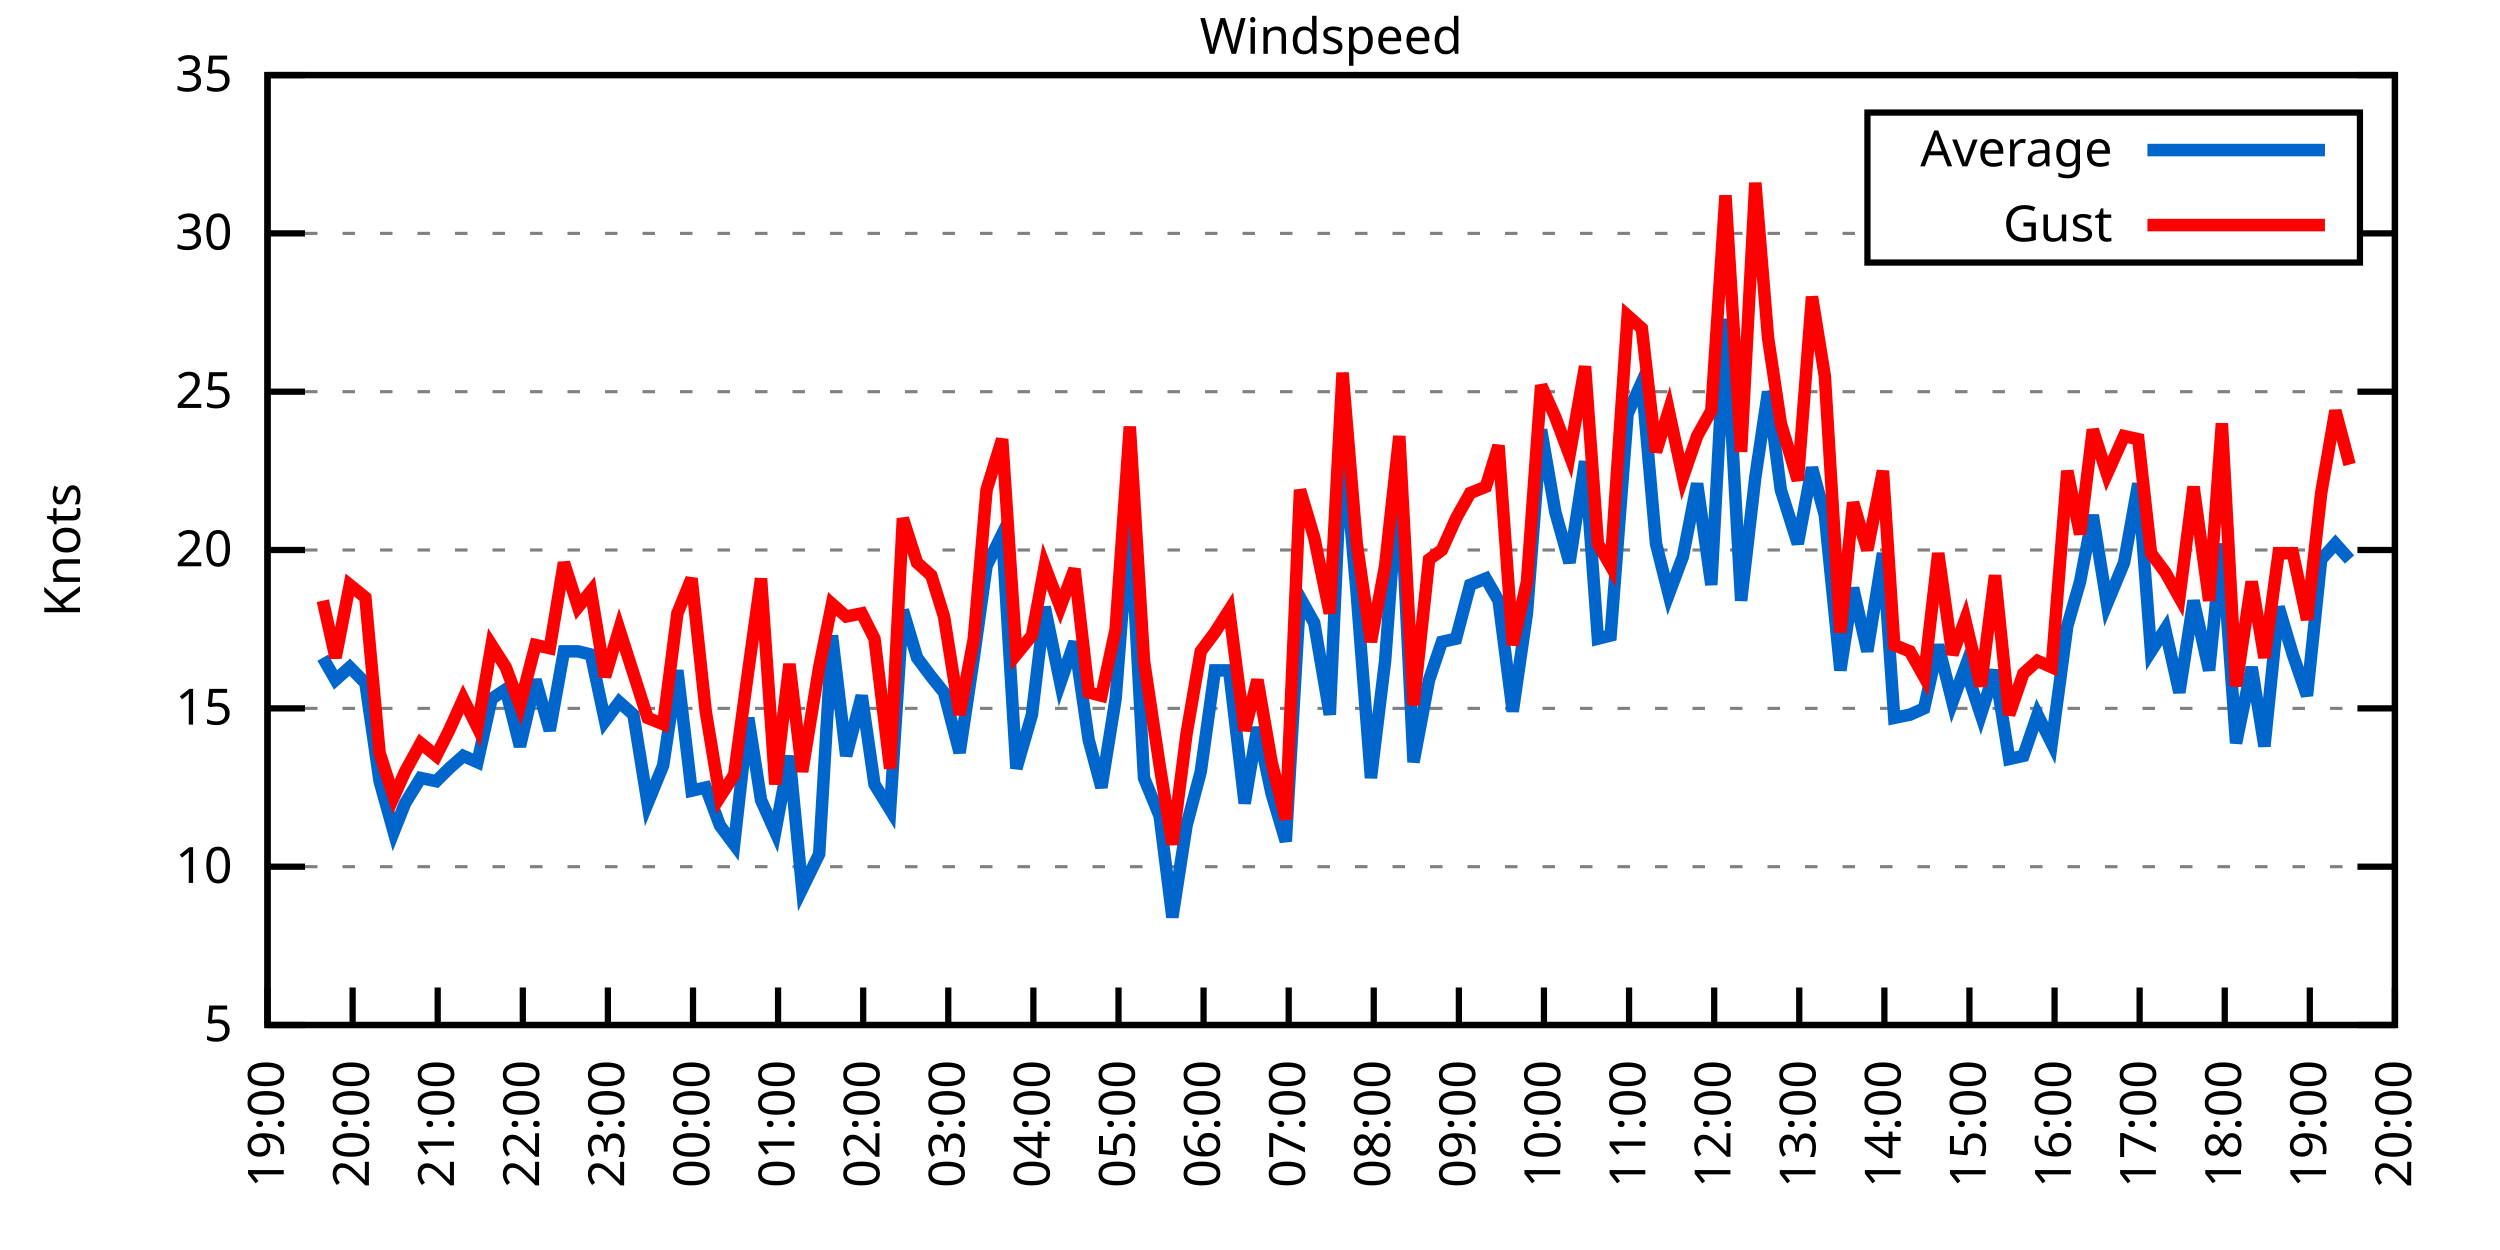
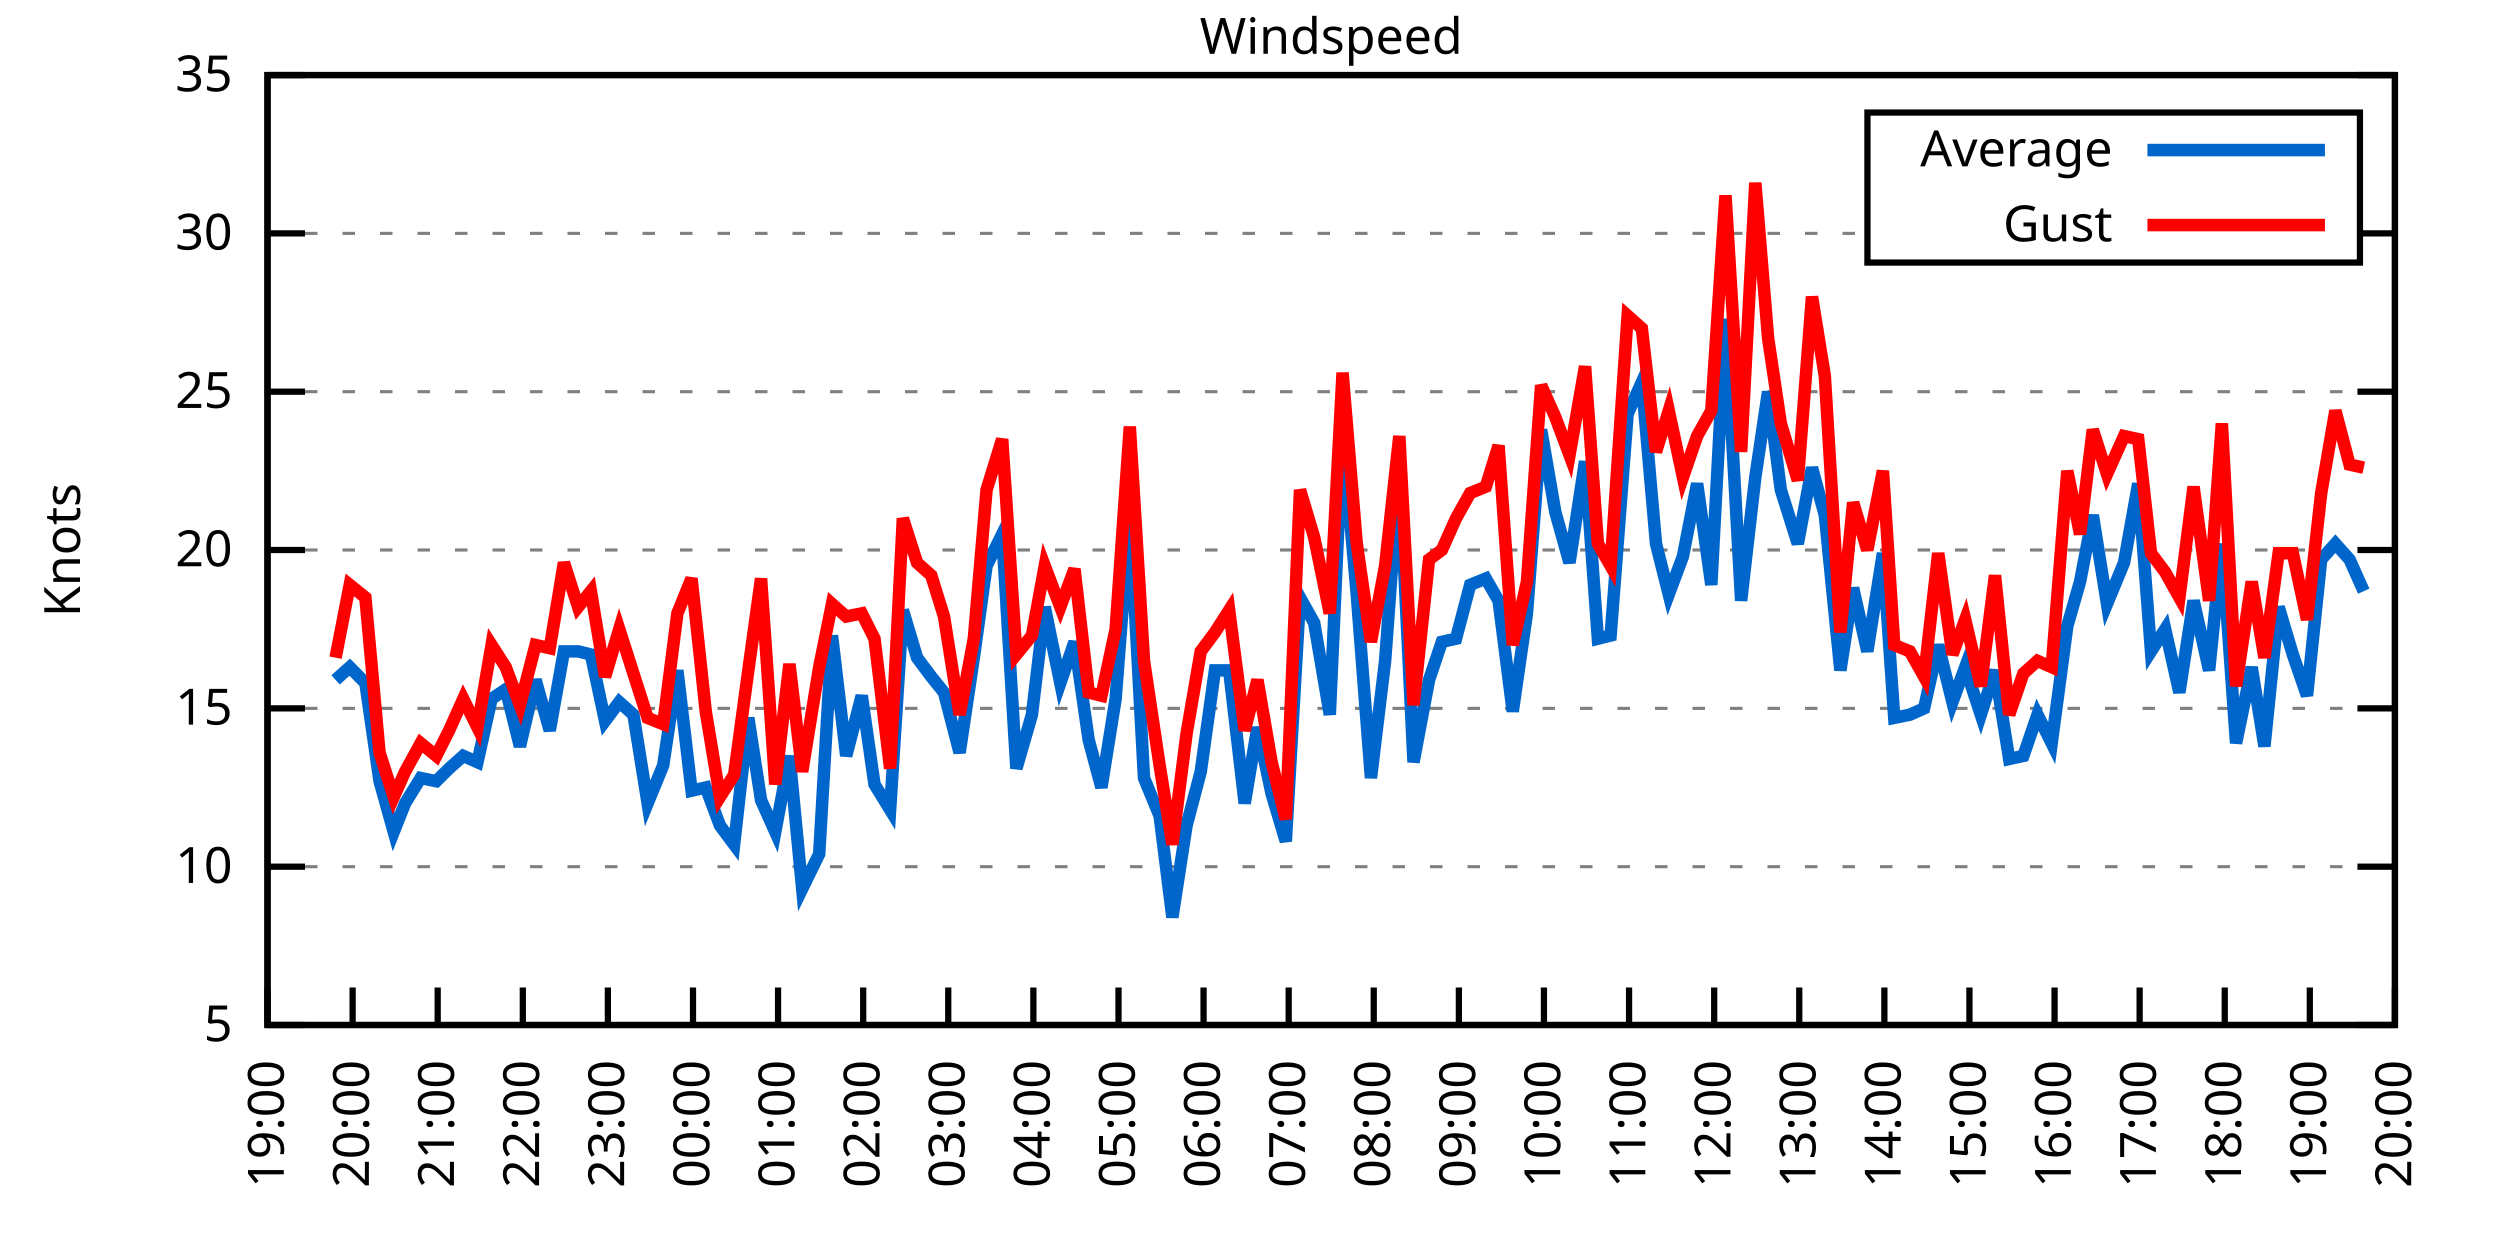
<svg xmlns="http://www.w3.org/2000/svg" xmlns:xlink="http://www.w3.org/1999/xlink" width="400" height="200" viewBox="0 0 400 200">
  <g id="gnuplot_canvas">
    <rect x="0" y="0" width="400" height="200" fill="none" />
    <defs>
      <circle id="gpDot" r="0.5" stroke-width="0.5" stroke="currentColor" />
      <path id="gpPt0" stroke-width="0.333" stroke="currentColor" d="M-1,0 h2 M0,-1 v2" />
      <path id="gpPt1" stroke-width="0.333" stroke="currentColor" d="M-1,-1 L1,1 M1,-1 L-1,1" />
      <path id="gpPt2" stroke-width="0.333" stroke="currentColor" d="M-1,0 L1,0 M0,-1 L0,1 M-1,-1 L1,1 M-1,1 L1,-1" />
      <rect id="gpPt3" stroke-width="0.333" stroke="currentColor" x="-1" y="-1" width="2" height="2" />
      <rect id="gpPt4" stroke-width="0.333" stroke="currentColor" fill="currentColor" x="-1" y="-1" width="2" height="2" />
      <circle id="gpPt5" stroke-width="0.333" stroke="currentColor" cx="0" cy="0" r="1" />
      <use xlink:href="#gpPt5" id="gpPt6" fill="currentColor" stroke="none" />
      <path id="gpPt7" stroke-width="0.333" stroke="currentColor" d="M0,-1.33 L-1.33,0.67 L1.33,0.67 z" />
      <use xlink:href="#gpPt7" id="gpPt8" fill="currentColor" stroke="none" />
      <use xlink:href="#gpPt7" id="gpPt9" stroke="currentColor" transform="rotate(180)" />
      <use xlink:href="#gpPt9" id="gpPt10" fill="currentColor" stroke="none" />
      <use xlink:href="#gpPt3" id="gpPt11" stroke="currentColor" transform="rotate(45)" />
      <use xlink:href="#gpPt11" id="gpPt12" fill="currentColor" stroke="none" />
      <path id="gpPt13" stroke-width="0.333" stroke="currentColor" d="M0,1.330 L1.265,0.411 L0.782,-1.067 L-0.782,-1.076 L-1.265,0.411 z" />
      <use xlink:href="#gpPt13" id="gpPt14" fill="currentColor" stroke="none" />
      <filter id="textbox" filterUnits="objectBoundingBox" x="0" y="0" height="1" width="1">
        <feFlood flood-color="white" flood-opacity="1" result="bgnd" />
        <feComposite in="SourceGraphic" in2="bgnd" operator="atop" />
      </filter>
      <filter id="greybox" filterUnits="objectBoundingBox" x="0" y="0" height="1" width="1">
        <feFlood flood-color="lightgrey" flood-opacity="1" result="grey" />
        <feComposite in="SourceGraphic" in2="grey" operator="atop" />
      </filter>
    </defs>
    <g fill="none" color="white" stroke="currentColor" stroke-width="1.00" stroke-linecap="butt" stroke-linejoin="miter">
</g>
    <g fill="none" color="black" stroke="currentColor" stroke-width="1.00" stroke-linecap="butt" stroke-linejoin="miter">
      <g stroke="none" shape-rendering="crispEdges">
        <polygon fill="rgb(255, 255, 255)" points="42.80,164.00 383.18,164.00 383.18,12.02 42.80,12.02 " />
      </g>
    </g>
    <g fill="none" color="black" stroke="currentColor" stroke-width="1.00" stroke-linecap="butt" stroke-linejoin="miter">
</g>
    <g fill="none" color="black" stroke="black" stroke-width="0.50" stroke-linecap="butt" stroke-linejoin="miter">
</g>
    <g fill="none" color="gray" stroke="currentColor" stroke-width="0.50" stroke-linecap="butt" stroke-linejoin="miter">
      <path stroke="gray" stroke-dasharray="2,4" class="gridline" d="M42.80,164.00 L383.19,164.00  " />
    </g>
    <g fill="none" color="gray" stroke="gray" stroke-width="1.00" stroke-linecap="butt" stroke-linejoin="miter">
</g>
    <g fill="none" color="black" stroke="currentColor" stroke-width="1.00" stroke-linecap="butt" stroke-linejoin="miter">
      <path stroke="black" d="M42.80,164.00 L48.80,164.00 M383.19,164.00 L377.19,164.00  " />
      <g transform="translate(37.20,166.60)" stroke="none" fill="black" font-family="Sans" font-size="8.00" text-anchor="end">
        <text>
          <tspan font-family="Sans"> 5</tspan>
        </text>
      </g>
    </g>
    <g fill="none" color="black" stroke="currentColor" stroke-width="1.00" stroke-linecap="butt" stroke-linejoin="miter">
</g>
    <g fill="none" color="black" stroke="black" stroke-width="0.50" stroke-linecap="butt" stroke-linejoin="miter">
</g>
    <g fill="none" color="gray" stroke="currentColor" stroke-width="0.50" stroke-linecap="butt" stroke-linejoin="miter">
      <path stroke="gray" stroke-dasharray="2,4" class="gridline" d="M42.80,138.67 L383.19,138.67  " />
    </g>
    <g fill="none" color="gray" stroke="gray" stroke-width="1.00" stroke-linecap="butt" stroke-linejoin="miter">
</g>
    <g fill="none" color="black" stroke="currentColor" stroke-width="1.00" stroke-linecap="butt" stroke-linejoin="miter">
      <path stroke="black" d="M42.80,138.67 L48.80,138.67 M383.19,138.67 L377.19,138.67  " />
      <g transform="translate(37.20,141.27)" stroke="none" fill="black" font-family="Sans" font-size="8.00" text-anchor="end">
        <text>
          <tspan font-family="Sans"> 10</tspan>
        </text>
      </g>
    </g>
    <g fill="none" color="black" stroke="currentColor" stroke-width="1.00" stroke-linecap="butt" stroke-linejoin="miter">
</g>
    <g fill="none" color="black" stroke="black" stroke-width="0.50" stroke-linecap="butt" stroke-linejoin="miter">
</g>
    <g fill="none" color="gray" stroke="currentColor" stroke-width="0.50" stroke-linecap="butt" stroke-linejoin="miter">
      <path stroke="gray" stroke-dasharray="2,4" class="gridline" d="M42.80,113.34 L383.19,113.34  " />
    </g>
    <g fill="none" color="gray" stroke="gray" stroke-width="1.00" stroke-linecap="butt" stroke-linejoin="miter">
</g>
    <g fill="none" color="black" stroke="currentColor" stroke-width="1.00" stroke-linecap="butt" stroke-linejoin="miter">
      <path stroke="black" d="M42.80,113.34 L48.80,113.34 M383.19,113.34 L377.19,113.34  " />
      <g transform="translate(37.20,115.94)" stroke="none" fill="black" font-family="Sans" font-size="8.00" text-anchor="end">
        <text>
          <tspan font-family="Sans"> 15</tspan>
        </text>
      </g>
    </g>
    <g fill="none" color="black" stroke="currentColor" stroke-width="1.00" stroke-linecap="butt" stroke-linejoin="miter">
</g>
    <g fill="none" color="black" stroke="black" stroke-width="0.50" stroke-linecap="butt" stroke-linejoin="miter">
</g>
    <g fill="none" color="gray" stroke="currentColor" stroke-width="0.50" stroke-linecap="butt" stroke-linejoin="miter">
      <path stroke="gray" stroke-dasharray="2,4" class="gridline" d="M42.80,88.00 L383.19,88.00  " />
    </g>
    <g fill="none" color="gray" stroke="gray" stroke-width="1.00" stroke-linecap="butt" stroke-linejoin="miter">
</g>
    <g fill="none" color="black" stroke="currentColor" stroke-width="1.00" stroke-linecap="butt" stroke-linejoin="miter">
      <path stroke="black" d="M42.80,88.00 L48.80,88.00 M383.19,88.00 L377.19,88.00  " />
      <g transform="translate(37.20,90.60)" stroke="none" fill="black" font-family="Sans" font-size="8.00" text-anchor="end">
        <text>
          <tspan font-family="Sans"> 20</tspan>
        </text>
      </g>
    </g>
    <g fill="none" color="black" stroke="currentColor" stroke-width="1.00" stroke-linecap="butt" stroke-linejoin="miter">
</g>
    <g fill="none" color="black" stroke="black" stroke-width="0.50" stroke-linecap="butt" stroke-linejoin="miter">
</g>
    <g fill="none" color="gray" stroke="currentColor" stroke-width="0.50" stroke-linecap="butt" stroke-linejoin="miter">
      <path stroke="gray" stroke-dasharray="2,4" class="gridline" d="M42.80,62.67 L383.19,62.67  " />
    </g>
    <g fill="none" color="gray" stroke="gray" stroke-width="1.00" stroke-linecap="butt" stroke-linejoin="miter">
</g>
    <g fill="none" color="black" stroke="currentColor" stroke-width="1.00" stroke-linecap="butt" stroke-linejoin="miter">
      <path stroke="black" d="M42.80,62.67 L48.80,62.67 M383.19,62.67 L377.19,62.67  " />
      <g transform="translate(37.20,65.27)" stroke="none" fill="black" font-family="Sans" font-size="8.00" text-anchor="end">
        <text>
          <tspan font-family="Sans"> 25</tspan>
        </text>
      </g>
    </g>
    <g fill="none" color="black" stroke="currentColor" stroke-width="1.00" stroke-linecap="butt" stroke-linejoin="miter">
</g>
    <g fill="none" color="black" stroke="black" stroke-width="0.50" stroke-linecap="butt" stroke-linejoin="miter">
</g>
    <g fill="none" color="gray" stroke="currentColor" stroke-width="0.50" stroke-linecap="butt" stroke-linejoin="miter">
      <path stroke="gray" stroke-dasharray="2,4" class="gridline" d="M42.80,37.34 L298.79,37.34 M377.59,37.34 L383.19,37.34  " />
    </g>
    <g fill="none" color="gray" stroke="gray" stroke-width="1.00" stroke-linecap="butt" stroke-linejoin="miter">
</g>
    <g fill="none" color="black" stroke="currentColor" stroke-width="1.00" stroke-linecap="butt" stroke-linejoin="miter">
      <path stroke="black" d="M42.80,37.34 L48.80,37.34 M383.19,37.34 L377.19,37.34  " />
      <g transform="translate(37.20,39.94)" stroke="none" fill="black" font-family="Sans" font-size="8.00" text-anchor="end">
        <text>
          <tspan font-family="Sans"> 30</tspan>
        </text>
      </g>
    </g>
    <g fill="none" color="black" stroke="currentColor" stroke-width="1.00" stroke-linecap="butt" stroke-linejoin="miter">
</g>
    <g fill="none" color="black" stroke="black" stroke-width="0.50" stroke-linecap="butt" stroke-linejoin="miter">
</g>
    <g fill="none" color="gray" stroke="currentColor" stroke-width="0.50" stroke-linecap="butt" stroke-linejoin="miter">
      <path stroke="gray" stroke-dasharray="2,4" class="gridline" d="M42.80,12.01 L383.19,12.01  " />
    </g>
    <g fill="none" color="gray" stroke="gray" stroke-width="1.00" stroke-linecap="butt" stroke-linejoin="miter">
</g>
    <g fill="none" color="black" stroke="currentColor" stroke-width="1.00" stroke-linecap="butt" stroke-linejoin="miter">
      <path stroke="black" d="M42.80,12.01 L48.80,12.01 M383.19,12.01 L377.19,12.01  " />
      <g transform="translate(37.20,14.61)" stroke="none" fill="black" font-family="Sans" font-size="8.00" text-anchor="end">
        <text>
          <tspan font-family="Sans"> 35</tspan>
        </text>
      </g>
    </g>
    <g fill="none" color="black" stroke="currentColor" stroke-width="1.00" stroke-linecap="butt" stroke-linejoin="miter">
      <path stroke="black" d="M42.80,164.00 L42.80,158.00  " />
      <g transform="translate(45.40,169.60) rotate(270.00)" stroke="none" fill="black" font-family="Sans" font-size="8.00" text-anchor="end">
        <text>
          <tspan font-family="Sans">19:00</tspan>
        </text>
      </g>
    </g>
    <g fill="none" color="black" stroke="currentColor" stroke-width="1.00" stroke-linecap="butt" stroke-linejoin="miter">
      <path stroke="black" d="M56.42,164.00 L56.42,158.00  " />
      <g transform="translate(59.02,169.60) rotate(270.00)" stroke="none" fill="black" font-family="Sans" font-size="8.00" text-anchor="end">
        <text>
          <tspan font-family="Sans">20:00</tspan>
        </text>
      </g>
    </g>
    <g fill="none" color="black" stroke="currentColor" stroke-width="1.00" stroke-linecap="butt" stroke-linejoin="miter">
      <path stroke="black" d="M70.03,164.00 L70.03,158.00  " />
      <g transform="translate(72.63,169.60) rotate(270.00)" stroke="none" fill="black" font-family="Sans" font-size="8.00" text-anchor="end">
        <text>
          <tspan font-family="Sans">21:00</tspan>
        </text>
      </g>
    </g>
    <g fill="none" color="black" stroke="currentColor" stroke-width="1.00" stroke-linecap="butt" stroke-linejoin="miter">
      <path stroke="black" d="M83.65,164.00 L83.65,158.00  " />
      <g transform="translate(86.25,169.60) rotate(270.00)" stroke="none" fill="black" font-family="Sans" font-size="8.00" text-anchor="end">
        <text>
          <tspan font-family="Sans">22:00</tspan>
        </text>
      </g>
    </g>
    <g fill="none" color="black" stroke="currentColor" stroke-width="1.00" stroke-linecap="butt" stroke-linejoin="miter">
      <path stroke="black" d="M97.26,164.00 L97.26,158.00  " />
      <g transform="translate(99.86,169.60) rotate(270.00)" stroke="none" fill="black" font-family="Sans" font-size="8.00" text-anchor="end">
        <text>
          <tspan font-family="Sans">23:00</tspan>
        </text>
      </g>
    </g>
    <g fill="none" color="black" stroke="currentColor" stroke-width="1.00" stroke-linecap="butt" stroke-linejoin="miter">
      <path stroke="black" d="M110.88,164.00 L110.88,158.00  " />
      <g transform="translate(113.48,169.60) rotate(270.00)" stroke="none" fill="black" font-family="Sans" font-size="8.00" text-anchor="end">
        <text>
          <tspan font-family="Sans">00:00</tspan>
        </text>
      </g>
    </g>
    <g fill="none" color="black" stroke="currentColor" stroke-width="1.00" stroke-linecap="butt" stroke-linejoin="miter">
      <path stroke="black" d="M124.49,164.00 L124.49,158.00  " />
      <g transform="translate(127.09,169.60) rotate(270.00)" stroke="none" fill="black" font-family="Sans" font-size="8.00" text-anchor="end">
        <text>
          <tspan font-family="Sans">01:00</tspan>
        </text>
      </g>
    </g>
    <g fill="none" color="black" stroke="currentColor" stroke-width="1.00" stroke-linecap="butt" stroke-linejoin="miter">
      <path stroke="black" d="M138.11,164.00 L138.11,158.00  " />
      <g transform="translate(140.71,169.60) rotate(270.00)" stroke="none" fill="black" font-family="Sans" font-size="8.00" text-anchor="end">
        <text>
          <tspan font-family="Sans">02:00</tspan>
        </text>
      </g>
    </g>
    <g fill="none" color="black" stroke="currentColor" stroke-width="1.00" stroke-linecap="butt" stroke-linejoin="miter">
      <path stroke="black" d="M151.72,164.00 L151.72,158.00  " />
      <g transform="translate(154.32,169.60) rotate(270.00)" stroke="none" fill="black" font-family="Sans" font-size="8.00" text-anchor="end">
        <text>
          <tspan font-family="Sans">03:00</tspan>
        </text>
      </g>
    </g>
    <g fill="none" color="black" stroke="currentColor" stroke-width="1.00" stroke-linecap="butt" stroke-linejoin="miter">
      <path stroke="black" d="M165.34,164.00 L165.34,158.00  " />
      <g transform="translate(167.94,169.60) rotate(270.00)" stroke="none" fill="black" font-family="Sans" font-size="8.00" text-anchor="end">
        <text>
          <tspan font-family="Sans">04:00</tspan>
        </text>
      </g>
    </g>
    <g fill="none" color="black" stroke="currentColor" stroke-width="1.00" stroke-linecap="butt" stroke-linejoin="miter">
      <path stroke="black" d="M178.96,164.00 L178.96,158.00  " />
      <g transform="translate(181.56,169.60) rotate(270.00)" stroke="none" fill="black" font-family="Sans" font-size="8.00" text-anchor="end">
        <text>
          <tspan font-family="Sans">05:00</tspan>
        </text>
      </g>
    </g>
    <g fill="none" color="black" stroke="currentColor" stroke-width="1.00" stroke-linecap="butt" stroke-linejoin="miter">
      <path stroke="black" d="M192.57,164.00 L192.57,158.00  " />
      <g transform="translate(195.17,169.60) rotate(270.00)" stroke="none" fill="black" font-family="Sans" font-size="8.00" text-anchor="end">
        <text>
          <tspan font-family="Sans">06:00</tspan>
        </text>
      </g>
    </g>
    <g fill="none" color="black" stroke="currentColor" stroke-width="1.00" stroke-linecap="butt" stroke-linejoin="miter">
      <path stroke="black" d="M206.19,164.00 L206.19,158.00  " />
      <g transform="translate(208.79,169.60) rotate(270.00)" stroke="none" fill="black" font-family="Sans" font-size="8.00" text-anchor="end">
        <text>
          <tspan font-family="Sans">07:00</tspan>
        </text>
      </g>
    </g>
    <g fill="none" color="black" stroke="currentColor" stroke-width="1.00" stroke-linecap="butt" stroke-linejoin="miter">
      <path stroke="black" d="M219.80,164.00 L219.80,158.00  " />
      <g transform="translate(222.40,169.60) rotate(270.00)" stroke="none" fill="black" font-family="Sans" font-size="8.00" text-anchor="end">
        <text>
          <tspan font-family="Sans">08:00</tspan>
        </text>
      </g>
    </g>
    <g fill="none" color="black" stroke="currentColor" stroke-width="1.00" stroke-linecap="butt" stroke-linejoin="miter">
      <path stroke="black" d="M233.42,164.00 L233.42,158.00  " />
      <g transform="translate(236.02,169.60) rotate(270.00)" stroke="none" fill="black" font-family="Sans" font-size="8.00" text-anchor="end">
        <text>
          <tspan font-family="Sans">09:00</tspan>
        </text>
      </g>
    </g>
    <g fill="none" color="black" stroke="currentColor" stroke-width="1.00" stroke-linecap="butt" stroke-linejoin="miter">
      <path stroke="black" d="M247.03,164.00 L247.03,158.00  " />
      <g transform="translate(249.63,169.60) rotate(270.00)" stroke="none" fill="black" font-family="Sans" font-size="8.00" text-anchor="end">
        <text>
          <tspan font-family="Sans">10:00</tspan>
        </text>
      </g>
    </g>
    <g fill="none" color="black" stroke="currentColor" stroke-width="1.00" stroke-linecap="butt" stroke-linejoin="miter">
      <path stroke="black" d="M260.65,164.00 L260.65,158.00  " />
      <g transform="translate(263.25,169.60) rotate(270.00)" stroke="none" fill="black" font-family="Sans" font-size="8.00" text-anchor="end">
        <text>
          <tspan font-family="Sans">11:00</tspan>
        </text>
      </g>
    </g>
    <g fill="none" color="black" stroke="currentColor" stroke-width="1.00" stroke-linecap="butt" stroke-linejoin="miter">
      <path stroke="black" d="M274.27,164.00 L274.27,158.00  " />
      <g transform="translate(276.87,169.60) rotate(270.00)" stroke="none" fill="black" font-family="Sans" font-size="8.00" text-anchor="end">
        <text>
          <tspan font-family="Sans">12:00</tspan>
        </text>
      </g>
    </g>
    <g fill="none" color="black" stroke="currentColor" stroke-width="1.00" stroke-linecap="butt" stroke-linejoin="miter">
      <path stroke="black" d="M287.88,164.00 L287.88,158.00  " />
      <g transform="translate(290.48,169.60) rotate(270.00)" stroke="none" fill="black" font-family="Sans" font-size="8.00" text-anchor="end">
        <text>
          <tspan font-family="Sans">13:00</tspan>
        </text>
      </g>
    </g>
    <g fill="none" color="black" stroke="currentColor" stroke-width="1.00" stroke-linecap="butt" stroke-linejoin="miter">
      <path stroke="black" d="M301.50,164.00 L301.50,158.00  " />
      <g transform="translate(304.10,169.60) rotate(270.00)" stroke="none" fill="black" font-family="Sans" font-size="8.00" text-anchor="end">
        <text>
          <tspan font-family="Sans">14:00</tspan>
        </text>
      </g>
    </g>
    <g fill="none" color="black" stroke="currentColor" stroke-width="1.00" stroke-linecap="butt" stroke-linejoin="miter">
      <path stroke="black" d="M315.11,164.00 L315.11,158.00  " />
      <g transform="translate(317.71,169.60) rotate(270.00)" stroke="none" fill="black" font-family="Sans" font-size="8.00" text-anchor="end">
        <text>
          <tspan font-family="Sans">15:00</tspan>
        </text>
      </g>
    </g>
    <g fill="none" color="black" stroke="currentColor" stroke-width="1.00" stroke-linecap="butt" stroke-linejoin="miter">
      <path stroke="black" d="M328.73,164.00 L328.73,158.00  " />
      <g transform="translate(331.33,169.60) rotate(270.00)" stroke="none" fill="black" font-family="Sans" font-size="8.00" text-anchor="end">
        <text>
          <tspan font-family="Sans">16:00</tspan>
        </text>
      </g>
    </g>
    <g fill="none" color="black" stroke="currentColor" stroke-width="1.00" stroke-linecap="butt" stroke-linejoin="miter">
      <path stroke="black" d="M342.34,164.00 L342.34,158.00  " />
      <g transform="translate(344.94,169.60) rotate(270.00)" stroke="none" fill="black" font-family="Sans" font-size="8.00" text-anchor="end">
        <text>
          <tspan font-family="Sans">17:00</tspan>
        </text>
      </g>
    </g>
    <g fill="none" color="black" stroke="currentColor" stroke-width="1.00" stroke-linecap="butt" stroke-linejoin="miter">
      <path stroke="black" d="M355.96,164.00 L355.96,158.00  " />
      <g transform="translate(358.56,169.60) rotate(270.00)" stroke="none" fill="black" font-family="Sans" font-size="8.00" text-anchor="end">
        <text>
          <tspan font-family="Sans">18:00</tspan>
        </text>
      </g>
    </g>
    <g fill="none" color="black" stroke="currentColor" stroke-width="1.00" stroke-linecap="butt" stroke-linejoin="miter">
      <path stroke="black" d="M369.57,164.00 L369.57,158.00  " />
      <g transform="translate(372.17,169.60) rotate(270.00)" stroke="none" fill="black" font-family="Sans" font-size="8.00" text-anchor="end">
        <text>
          <tspan font-family="Sans">19:00</tspan>
        </text>
      </g>
    </g>
    <g fill="none" color="black" stroke="currentColor" stroke-width="1.00" stroke-linecap="butt" stroke-linejoin="miter">
      <path stroke="black" d="M383.19,164.00 L383.19,158.00  " />
      <g transform="translate(385.79,169.60) rotate(270.00)" stroke="none" fill="black" font-family="Sans" font-size="8.00" text-anchor="end">
        <text>
          <tspan font-family="Sans">20:00</tspan>
        </text>
      </g>
    </g>
    <g fill="none" color="black" stroke="currentColor" stroke-width="1.00" stroke-linecap="butt" stroke-linejoin="miter">
</g>
    <g fill="none" color="black" stroke="currentColor" stroke-width="1.00" stroke-linecap="butt" stroke-linejoin="miter">
      <path stroke="black" d="M42.80,12.01 L42.80,164.00 L383.19,164.00 L383.19,12.01 L42.80,12.01 Z  " />
    </g>
    <g fill="none" color="black" stroke="currentColor" stroke-width="1.00" stroke-linecap="butt" stroke-linejoin="miter">
</g>
    <g fill="none" color="black" stroke="currentColor" stroke-width="1.00" stroke-linecap="butt" stroke-linejoin="miter">
      <path stroke="black" d="M298.79,42.01 L298.79,18.01 L377.59,18.01 L377.59,42.01 L298.79,42.01 Z  " />
    </g>
    <g id="Windspeed_plot_1">
      <g fill="none" color="white" stroke="black" stroke-width="2.00" stroke-linecap="butt" stroke-linejoin="miter">
</g>
      <g fill="none" color="black" stroke="currentColor" stroke-width="2.00" stroke-linecap="butt" stroke-linejoin="miter">
        <g transform="translate(337.99,26.61)" stroke="none" fill="black" font-family="Sans" font-size="8.00" text-anchor="end">
          <text>
            <tspan font-family="Sans">Average</tspan>
          </text>
        </g>
      </g>
      <g fill="none" color="black" stroke="currentColor" stroke-width="2.00" stroke-linecap="butt" stroke-linejoin="miter">
-         <path stroke="rgb(  0, 102, 204)" d="M343.59,24.01 L371.99,24.01 M51.65,105.23 L53.69,108.78 L55.96,106.75 L58.46,109.28 L60.73,124.99 L63.00,133.10   L64.81,128.54 L67.31,124.48 L69.80,124.99 L71.85,122.96 L74.12,120.94 L76.39,121.95 L78.65,111.82 L80.92,110.30   L83.19,119.42 L85.69,108.78 L87.96,116.88 L90.23,104.22 L92.50,104.22 L94.54,104.72 L96.81,115.36 L99.08,112.32   L101.35,114.35 L103.62,128.54 L106.11,122.46 L108.38,107.26 L110.65,126.51 L112.92,126.00 L115.19,132.08 L117.46,135.12   L119.73,114.86 L121.77,128.03 L124.04,133.10 L126.31,120.94 L128.35,142.21 L131.07,136.64 L133.12,101.68 L135.39,120.94   L137.88,111.31 L139.92,125.50 L142.42,129.55 L144.46,97.63 L146.73,105.23 L149.00,108.27 L151.04,110.80 L153.54,120.43   L155.81,105.23 L157.85,90.54 L160.35,85.47 L162.62,122.96 L165.11,114.35 L167.16,97.12 L169.65,109.28 L171.92,102.70   L174.19,118.40 L176.23,126.00 L178.50,111.82 L180.77,82.43 L183.04,124.48 L185.54,130.56 L187.58,146.77 L189.85,132.08   L192.12,123.47 L194.39,107.26 L196.66,107.26 L199.15,128.54 L201.19,116.38 L203.46,127.02 L205.73,134.62 L208.00,95.60   L210.27,99.66 L212.77,114.35 L214.81,69.26 L217.08,95.10 L219.35,124.48 L221.62,105.74 L223.89,74.83 L226.16,121.95   L228.65,108.78 L230.70,102.70 L232.96,102.19 L235.23,93.58 L237.73,92.56 L239.77,96.11 L242.04,113.84 L244.31,98.14   L246.58,68.75 L248.85,81.93 L251.12,90.03 L253.61,73.82 L255.66,102.19 L257.70,101.68 L260.42,66.22 L262.69,61.15   L264.96,86.99 L267.00,95.10 L269.27,89.02 L271.54,77.37 L273.81,93.58 L276.08,51.02 L278.58,96.11 L280.85,76.35   L282.89,62.67 L284.93,78.38 L287.65,86.99 L289.92,74.83 L291.97,82.43 L294.46,107.26 L296.50,94.08 L298.77,104.22   L301.27,88.51 L303.08,114.86 L305.58,114.35 L307.85,113.34 L310.12,103.20 L312.39,112.32 L314.43,106.75 L316.93,114.35   L319.20,107.26 L321.47,121.44 L323.74,120.94 L326.00,114.35 L328.27,118.91 L330.77,100.16 L332.81,93.07 L334.85,82.43   L337.12,96.62 L339.85,90.03 L342.12,77.37 L344.16,104.22 L346.43,100.67 L348.70,110.80 L350.97,96.11 L353.46,107.26   L355.50,86.99 L357.77,118.91 L360.27,106.75 L362.31,119.42 L364.58,97.12 L366.85,104.72 L369.12,111.31 L371.39,89.52   L373.66,86.99 L375.93,89.52  " />
+         <path stroke="rgb(  0, 102, 204)" d="M343.59,24.01 L371.99,24.01 M53.69,108.78 L55.96,106.75 L58.46,109.28 L60.73,124.99 L63.00,133.10 L64.81,128.54   L67.31,124.48 L69.80,124.99 L71.85,122.96 L74.12,120.94 L76.39,121.95 L78.65,111.82 L80.92,110.30 L83.19,119.42   L85.69,108.78 L87.96,116.88 L90.23,104.22 L92.50,104.22 L94.54,104.72 L96.81,115.36 L99.08,112.32 L101.35,114.35   L103.62,128.54 L106.11,122.46 L108.38,107.26 L110.65,126.51 L112.92,126.00 L115.19,132.08 L117.46,135.12 L119.73,114.86   L121.77,128.03 L124.04,133.10 L126.31,120.94 L128.35,142.21 L131.07,136.64 L133.12,101.68 L135.39,120.94 L137.88,111.31   L139.92,125.50 L142.42,129.55 L144.46,97.63 L146.73,105.23 L149.00,108.27 L151.04,110.80 L153.54,120.43 L155.81,105.23   L157.85,90.54 L160.35,85.47 L162.62,122.96 L165.11,114.35 L167.16,97.12 L169.65,109.28 L171.92,102.70 L174.19,118.40   L176.23,126.00 L178.50,111.82 L180.77,82.43 L183.04,124.48 L185.54,130.56 L187.58,146.77 L189.85,132.08 L192.12,123.47   L194.39,107.26 L196.66,107.26 L199.15,128.54 L201.19,116.38 L203.46,127.02 L205.73,134.62 L208.00,95.60 L210.27,99.66   L212.77,114.35 L214.81,69.26 L217.08,95.10 L219.35,124.48 L221.62,105.74 L223.89,74.83 L226.16,121.95 L228.65,108.78   L230.70,102.70 L232.96,102.19 L235.23,93.58 L237.73,92.56 L239.77,96.11 L242.04,113.84 L244.31,98.14 L246.58,68.75   L248.85,81.93 L251.12,90.03 L253.61,73.82 L255.66,102.19 L257.70,101.68 L260.42,66.22 L262.69,61.15 L264.96,86.99   L267.00,95.10 L269.27,89.02 L271.54,77.37 L273.81,93.58 L276.08,51.02 L278.58,96.11 L280.85,76.35 L282.89,62.67   L284.93,78.38 L287.65,86.99 L289.92,74.83 L291.97,82.43 L294.46,107.26 L296.50,94.08 L298.77,104.22 L301.27,88.51   L303.08,114.86 L305.58,114.35 L307.85,113.34 L310.12,103.20 L312.39,112.32 L314.43,106.75 L316.93,114.35 L319.20,107.26   L321.47,121.44 L323.74,120.94 L326.00,114.35 L328.27,118.91 L330.77,100.16 L332.81,93.07 L334.85,82.43 L337.12,96.62   L339.85,90.03 L342.12,77.37 L344.16,104.22 L346.43,100.67 L348.70,110.80 L350.97,96.11 L353.46,107.26 L355.50,86.99   L357.77,118.91 L360.27,106.75 L362.31,119.42 L364.58,97.12 L366.85,104.72 L369.12,111.31 L371.39,89.52 L373.66,86.99   L375.93,89.52 L378.20,94.59  " />
      </g>
    </g>
    <g id="Windspeed_plot_2">
      <g fill="none" color="black" stroke="currentColor" stroke-width="2.00" stroke-linecap="butt" stroke-linejoin="miter">
        <g transform="translate(337.99,38.61)" stroke="none" fill="black" font-family="Sans" font-size="8.00" text-anchor="end">
          <text>
            <tspan font-family="Sans">Gust</tspan>
          </text>
        </g>
      </g>
      <g fill="none" color="black" stroke="currentColor" stroke-width="2.00" stroke-linecap="butt" stroke-linejoin="miter">
-         <path stroke="rgb(255,   0,   0)" d="M343.59,36.01 L371.99,36.01 M51.65,96.11 L53.69,105.23 L55.96,93.58 L58.46,95.60 L60.73,120.43 L63.00,127.52   L64.81,123.47 L67.31,118.91 L69.80,120.94 L71.85,116.88 L74.12,111.82 L76.39,116.38 L78.65,103.20 L80.92,106.75   L83.19,112.83 L85.69,103.20 L87.96,103.71 L90.23,90.03 L92.50,97.12 L94.54,94.59 L96.81,108.27 L99.08,100.67   L101.35,107.76 L103.62,114.86 L106.11,115.87 L108.38,98.14 L110.65,92.56 L112.92,113.84 L115.19,127.52 L117.46,123.98   L119.73,107.26 L121.77,92.56 L124.04,125.50 L126.31,106.24 L128.35,123.47 L131.07,106.75 L133.12,96.62 L135.39,98.64   L137.88,98.14 L139.92,102.19 L142.42,122.96 L144.46,82.94 L146.73,90.03 L149.00,92.06 L151.04,98.64 L153.54,114.35   L155.81,102.19 L157.85,78.38 L160.35,70.27 L162.62,104.72 L165.11,101.68 L167.16,90.54 L169.65,97.12 L171.92,91.04   L174.19,110.80 L176.23,111.31 L178.50,100.67 L180.77,68.25 L183.04,105.74 L185.54,122.46 L187.58,135.12 L189.85,117.39   L192.12,104.22 L194.39,101.18 L196.66,97.63 L199.15,116.88 L201.19,108.78 L203.46,121.95 L205.73,131.07 L208.00,78.38   L210.27,85.98 L212.77,98.14 L214.81,59.63 L217.08,86.99 L219.35,102.70 L221.62,90.54 L223.89,69.77 L226.16,112.83   L228.65,89.52 L230.70,88.00 L232.96,82.94 L235.23,78.89 L237.73,77.87 L239.77,71.29 L242.04,103.20 L244.31,93.07   L246.58,61.66 L248.85,66.73 L251.12,72.81 L253.61,58.62 L255.66,86.99 L257.70,90.54 L260.42,50.51 L262.69,52.54   L264.96,72.30 L267.00,65.71 L269.27,76.35 L271.54,69.77 L273.81,65.71 L276.08,31.26 L278.58,72.30 L280.85,29.24   L282.89,54.06 L284.93,67.74 L287.65,76.86 L289.92,47.47 L291.97,60.14 L294.46,101.18 L296.50,80.41 L298.77,88.00   L301.27,75.34 L303.08,103.20 L305.58,104.22 L307.85,108.27 L310.12,88.51 L312.39,104.72 L314.43,99.15 L316.93,109.79   L319.20,92.06 L321.47,114.35 L323.74,107.76 L326.00,105.74 L328.27,106.75 L330.77,75.34 L332.81,85.47 L334.85,68.75   L337.12,75.85 L339.85,69.77 L342.12,70.27 L344.16,88.51 L346.43,91.55 L348.70,95.60 L350.97,77.87 L353.46,96.11   L355.50,67.74 L357.77,109.79 L360.27,93.07 L362.31,105.23 L364.58,88.51 L366.85,88.51 L369.12,99.15 L371.39,78.89   L373.66,65.71 L375.93,74.33  " />
+         <path stroke="rgb(255,   0,   0)" d="M343.59,36.01 L371.99,36.01 M53.69,105.23 L55.96,93.58 L58.46,95.60 L60.73,120.43 L63.00,127.52 L64.81,123.47   L67.31,118.91 L69.80,120.94 L71.85,116.88 L74.12,111.82 L76.39,116.38 L78.65,103.20 L80.92,106.75 L83.19,112.83   L85.69,103.20 L87.96,103.71 L90.23,90.03 L92.50,97.12 L94.54,94.59 L96.81,108.27 L99.08,100.67 L101.35,107.76   L103.62,114.86 L106.11,115.87 L108.38,98.14 L110.65,92.56 L112.92,113.84 L115.19,127.52 L117.46,123.98 L119.73,107.26   L121.77,92.56 L124.04,125.50 L126.31,106.24 L128.35,123.47 L131.07,106.75 L133.12,96.62 L135.39,98.64 L137.88,98.14   L139.92,102.19 L142.42,122.96 L144.46,82.94 L146.73,90.03 L149.00,92.06 L151.04,98.64 L153.54,114.35 L155.81,102.19   L157.85,78.38 L160.35,70.27 L162.62,104.72 L165.11,101.68 L167.16,90.54 L169.65,97.12 L171.92,91.04 L174.19,110.80   L176.23,111.31 L178.50,100.67 L180.77,68.25 L183.04,105.74 L185.54,122.46 L187.58,135.12 L189.85,117.39 L192.12,104.22   L194.39,101.18 L196.66,97.63 L199.15,116.88 L201.19,108.78 L203.46,121.95 L205.73,131.07 L208.00,78.38 L210.27,85.98   L212.77,98.14 L214.81,59.63 L217.08,86.99 L219.35,102.70 L221.62,90.54 L223.89,69.77 L226.16,112.83 L228.65,89.52   L230.70,88.00 L232.96,82.94 L235.23,78.89 L237.73,77.87 L239.77,71.29 L242.04,103.20 L244.31,93.07 L246.58,61.66   L248.85,66.73 L251.12,72.81 L253.61,58.62 L255.66,86.99 L257.70,90.54 L260.42,50.51 L262.69,52.54 L264.96,72.30   L267.00,65.71 L269.27,76.35 L271.54,69.77 L273.81,65.71 L276.08,31.26 L278.58,72.30 L280.85,29.24 L282.89,54.06   L284.93,67.74 L287.65,76.86 L289.92,47.47 L291.97,60.14 L294.46,101.18 L296.50,80.41 L298.77,88.00 L301.27,75.34   L303.08,103.20 L305.58,104.22 L307.85,108.27 L310.12,88.51 L312.39,104.72 L314.43,99.15 L316.93,109.79 L319.20,92.06   L321.47,114.35 L323.74,107.76 L326.00,105.74 L328.27,106.75 L330.77,75.34 L332.81,85.47 L334.85,68.75 L337.12,75.85   L339.85,69.77 L342.12,70.27 L344.16,88.51 L346.43,91.55 L348.70,95.60 L350.97,77.87 L353.46,96.11 L355.50,67.74   L357.77,109.79 L360.27,93.07 L362.31,105.23 L364.58,88.51 L366.85,88.51 L369.12,99.15 L371.39,78.89 L373.66,65.71   L375.93,74.33 L378.20,74.83  " />
      </g>
    </g>
    <g fill="none" color="black" stroke="currentColor" stroke-width="2.00" stroke-linecap="butt" stroke-linejoin="miter">
</g>
    <g fill="none" color="black" stroke="black" stroke-width="1.00" stroke-linecap="butt" stroke-linejoin="miter">
</g>
    <g fill="none" color="black" stroke="currentColor" stroke-width="1.00" stroke-linecap="butt" stroke-linejoin="miter">
      <path stroke="black" d="M42.80,12.01 L42.80,164.00 L383.19,164.00 L383.19,12.01 L42.80,12.01 Z  " />
      <g transform="translate(12.80,88.01) rotate(270.00)" stroke="none" fill="black" font-family="Sans" font-size="8.00" text-anchor="middle">
        <text>
          <tspan font-family="Sans">Knots</tspan>
        </text>
      </g>
    </g>
    <g fill="none" color="black" stroke="currentColor" stroke-width="1.00" stroke-linecap="butt" stroke-linejoin="miter">
</g>
    <g fill="none" color="black" stroke="currentColor" stroke-width="1.00" stroke-linecap="butt" stroke-linejoin="miter">
      <g transform="translate(212.99,8.61)" stroke="none" fill="black" font-family="Sans" font-size="8.00" text-anchor="middle">
        <text>
          <tspan font-family="Sans">Windspeed</tspan>
        </text>
      </g>
    </g>
    <g fill="none" color="black" stroke="currentColor" stroke-width="1.00" stroke-linecap="butt" stroke-linejoin="miter">
</g>
  </g>
</svg>
